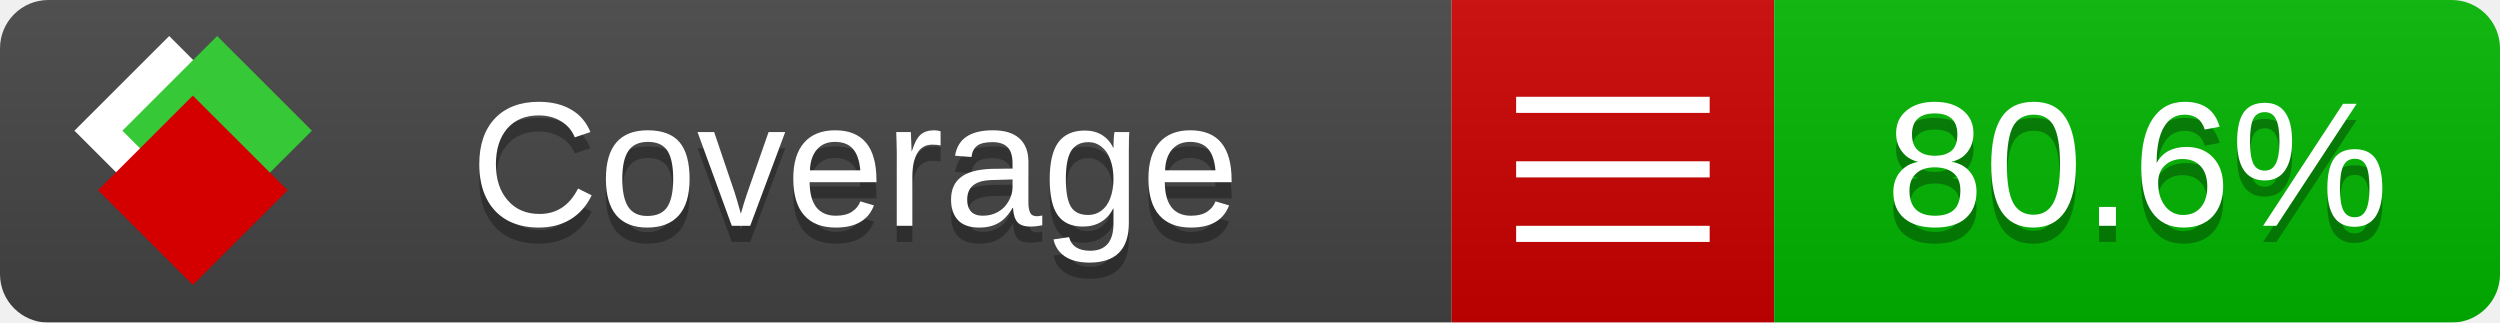
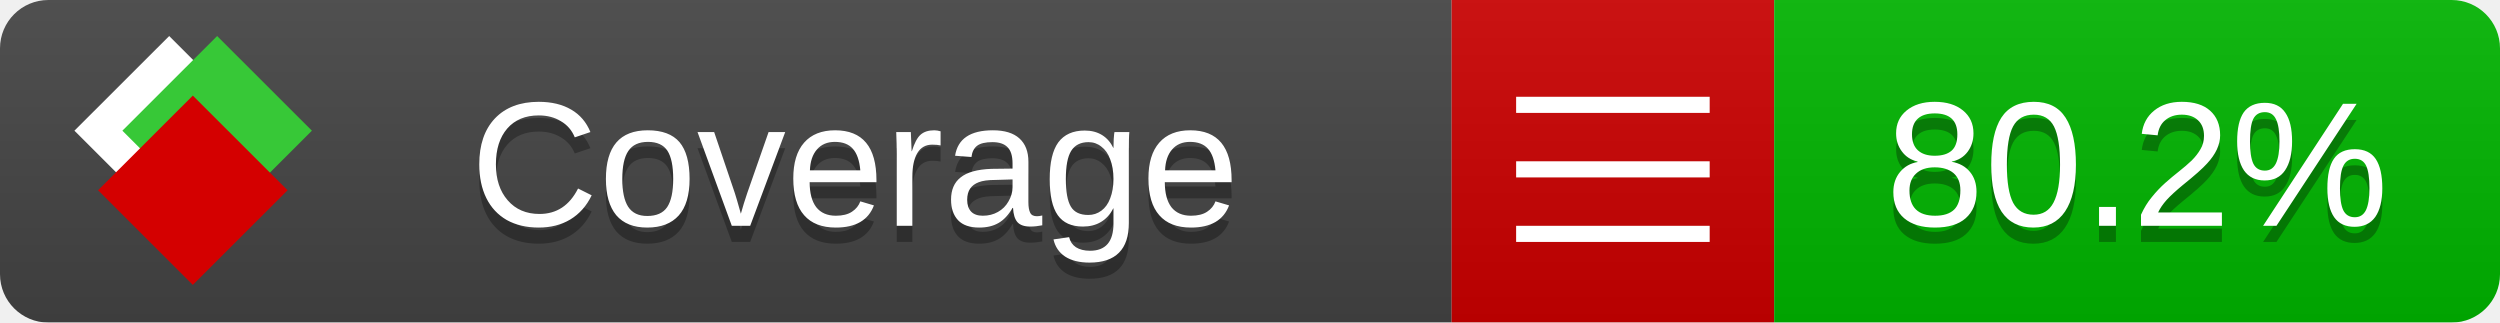
<svg xmlns="http://www.w3.org/2000/svg" xmlns:xlink="http://www.w3.org/1999/xlink" width="155" height="20">
  <style type="text/css">
          
            @keyframes fade1 {
                0% { visibility: visible; opacity: 1; }
               23% { visibility: visible; opacity: 1; }
               25% { visibility: hidden; opacity: 0; }
               48% { visibility: hidden; opacity: 0; }
               50% { visibility: hidden; opacity: 0; }
               73% { visibility: hidden; opacity: 0; }
               75% { visibility: hidden; opacity: 0; }
               98% { visibility: hidden; opacity: 0; }
              100% { visibility: visible; opacity: 1; }
            }
            @keyframes fade2 {
                0% { visibility: hidden; opacity: 0; }
               23% { visibility: hidden; opacity: 0; }
               25% { visibility: visible; opacity: 1; }
               48% { visibility: visible; opacity: 1; }
               50% { visibility: hidden; opacity: 0; }
               73% { visibility: hidden; opacity: 0; }
               75% { visibility: hidden; opacity: 0; }
               98% { visibility: hidden; opacity: 0; }
              100% { visibility: hidden; opacity: 0; }
            }
            @keyframes fade3 {
                0% { visibility: hidden; opacity: 0; }
               23% { visibility: hidden; opacity: 0; }
               25% { visibility: hidden; opacity: 0; }
               48% { visibility: hidden; opacity: 0; }
               50% { visibility: visible; opacity: 1; }
               73% { visibility: visible; opacity: 1; }
               75% { visibility: hidden; opacity: 0; }
               98% { visibility: hidden; opacity: 0; }
              100% { visibility: hidden; opacity: 0; }
            }
            @keyframes fade4 {
                0% { visibility: hidden; opacity: 0; }
               23% { visibility: hidden; opacity: 0; }
               25% { visibility: hidden; opacity: 0; }
               48% { visibility: hidden; opacity: 0; }
               50% { visibility: hidden; opacity: 0; }
               73% { visibility: hidden; opacity: 0; }
               75% { visibility: visible; opacity: 1; }
               98% { visibility: visible; opacity: 1; }
              100% { visibility: hidden; opacity: 0; }
            }
            .linecoverage {
                animation-duration: 15s;
                animation-name: fade1;
                animation-iteration-count: infinite;
            }
            .branchcoverage {
                animation-duration: 15s;
                animation-name: fade2;
                animation-iteration-count: infinite;
            }
            .methodcoverage {
                animation-duration: 15s;
                animation-name: fade3;
                animation-iteration-count: infinite;
            }
            .fullmethodcoverage {
                animation-duration: 15s;
                animation-name: fade4;
                animation-iteration-count: infinite;
            }
          
    </style>
  <defs>
    <linearGradient id="gradient" x2="0" y2="100%">
      <stop offset="0" stop-color="#bbb" stop-opacity=".1" />
      <stop offset="1" stop-opacity=".1" />
    </linearGradient>
    <linearGradient id="c">
      <stop offset="0" stop-color="#d40000" />
      <stop offset="1" stop-color="#ff2a2a" />
    </linearGradient>
    <linearGradient id="a">
      <stop offset="0" stop-color="#e0e0de" />
      <stop offset="1" stop-color="#fff" />
    </linearGradient>
    <linearGradient id="b">
      <stop offset="0" stop-color="#37c837" />
      <stop offset="1" stop-color="#217821" />
    </linearGradient>
    <linearGradient xlink:href="#a" id="e" x1="106.44" x2="69.96" y1="-11.96" y2="-46.84" gradientTransform="matrix(-.8426 -.00045 -.00045 -.8426 -94.27 -75.82)" gradientUnits="userSpaceOnUse" />
    <linearGradient xlink:href="#b" id="f" x1="56.19" x2="77.97" y1="-23.45" y2="10.62" gradientTransform="matrix(.8426 .00045 .00045 .8426 94.27 75.82)" gradientUnits="userSpaceOnUse" />
    <linearGradient xlink:href="#c" id="g" x1="79.98" x2="132.9" y1="10.79" y2="10.79" gradientTransform="matrix(.8426 .00045 .00045 .8426 94.27 75.82)" gradientUnits="userSpaceOnUse" />
    <mask id="mask">
      <rect width="155" height="20" rx="3" fill="#fff" />
    </mask>
    <g id="icon" transform="matrix(.04486 0 0 .04481 -.48 -.63)">
      <rect width="52.92" height="52.92" x="-109.72" y="-27.13" fill="url(#e)" transform="rotate(-135)" />
      <rect width="52.92" height="52.92" x="70.19" y="-39.18" fill="url(#f)" transform="rotate(45)" />
      <rect width="52.92" height="52.92" x="80.05" y="-15.74" fill="url(#g)" transform="rotate(45)" />
    </g>
  </defs>
  <g mask="url(#mask)">
    <rect x="0" y="0" width="90" height="20" fill="#444" />
    <rect x="90" y="0" width="20" height="20" fill="#c00" />
    <rect x="110" y="0" width="45" height="20" fill="#00B600" />
    <rect x="0" y="0" width="155" height="20" fill="url(#gradient)" />
  </g>
  <g>
    <path class="" stroke="#fff" d="M94 6.5 h12 M94 10.5 h12 M94 14.5 h12" />
  </g>
  <g fill="#fff" text-anchor="middle" font-family="Verdana,Arial,Geneva,sans-serif" font-size="11">
    <a xlink:href="https://github.com/danielpalme/ReportGenerator" target="_top">
      <use xlink:href="#icon" transform="translate(3,1) scale(3.5)" />
    </a>
    <text x="53" y="15" fill="#010101" fill-opacity=".3">Coverage</text>
    <text x="53" y="14" fill="#fff">Coverage</text>
-     <text class="" x="132.5" y="15" fill="#010101" fill-opacity=".3">80.6%</text>
-     <text class="" x="132.5" y="14">80.6%</text>
+     <text class="" x="132.5" y="15" fill="#010101" fill-opacity=".3">80.2%</text>
+     <text class="" x="132.5" y="14">80.2%</text>
  </g>
  <g>
    <rect class="" x="90" y="0" width="65" height="20" fill-opacity="0" />
  </g>
</svg>
